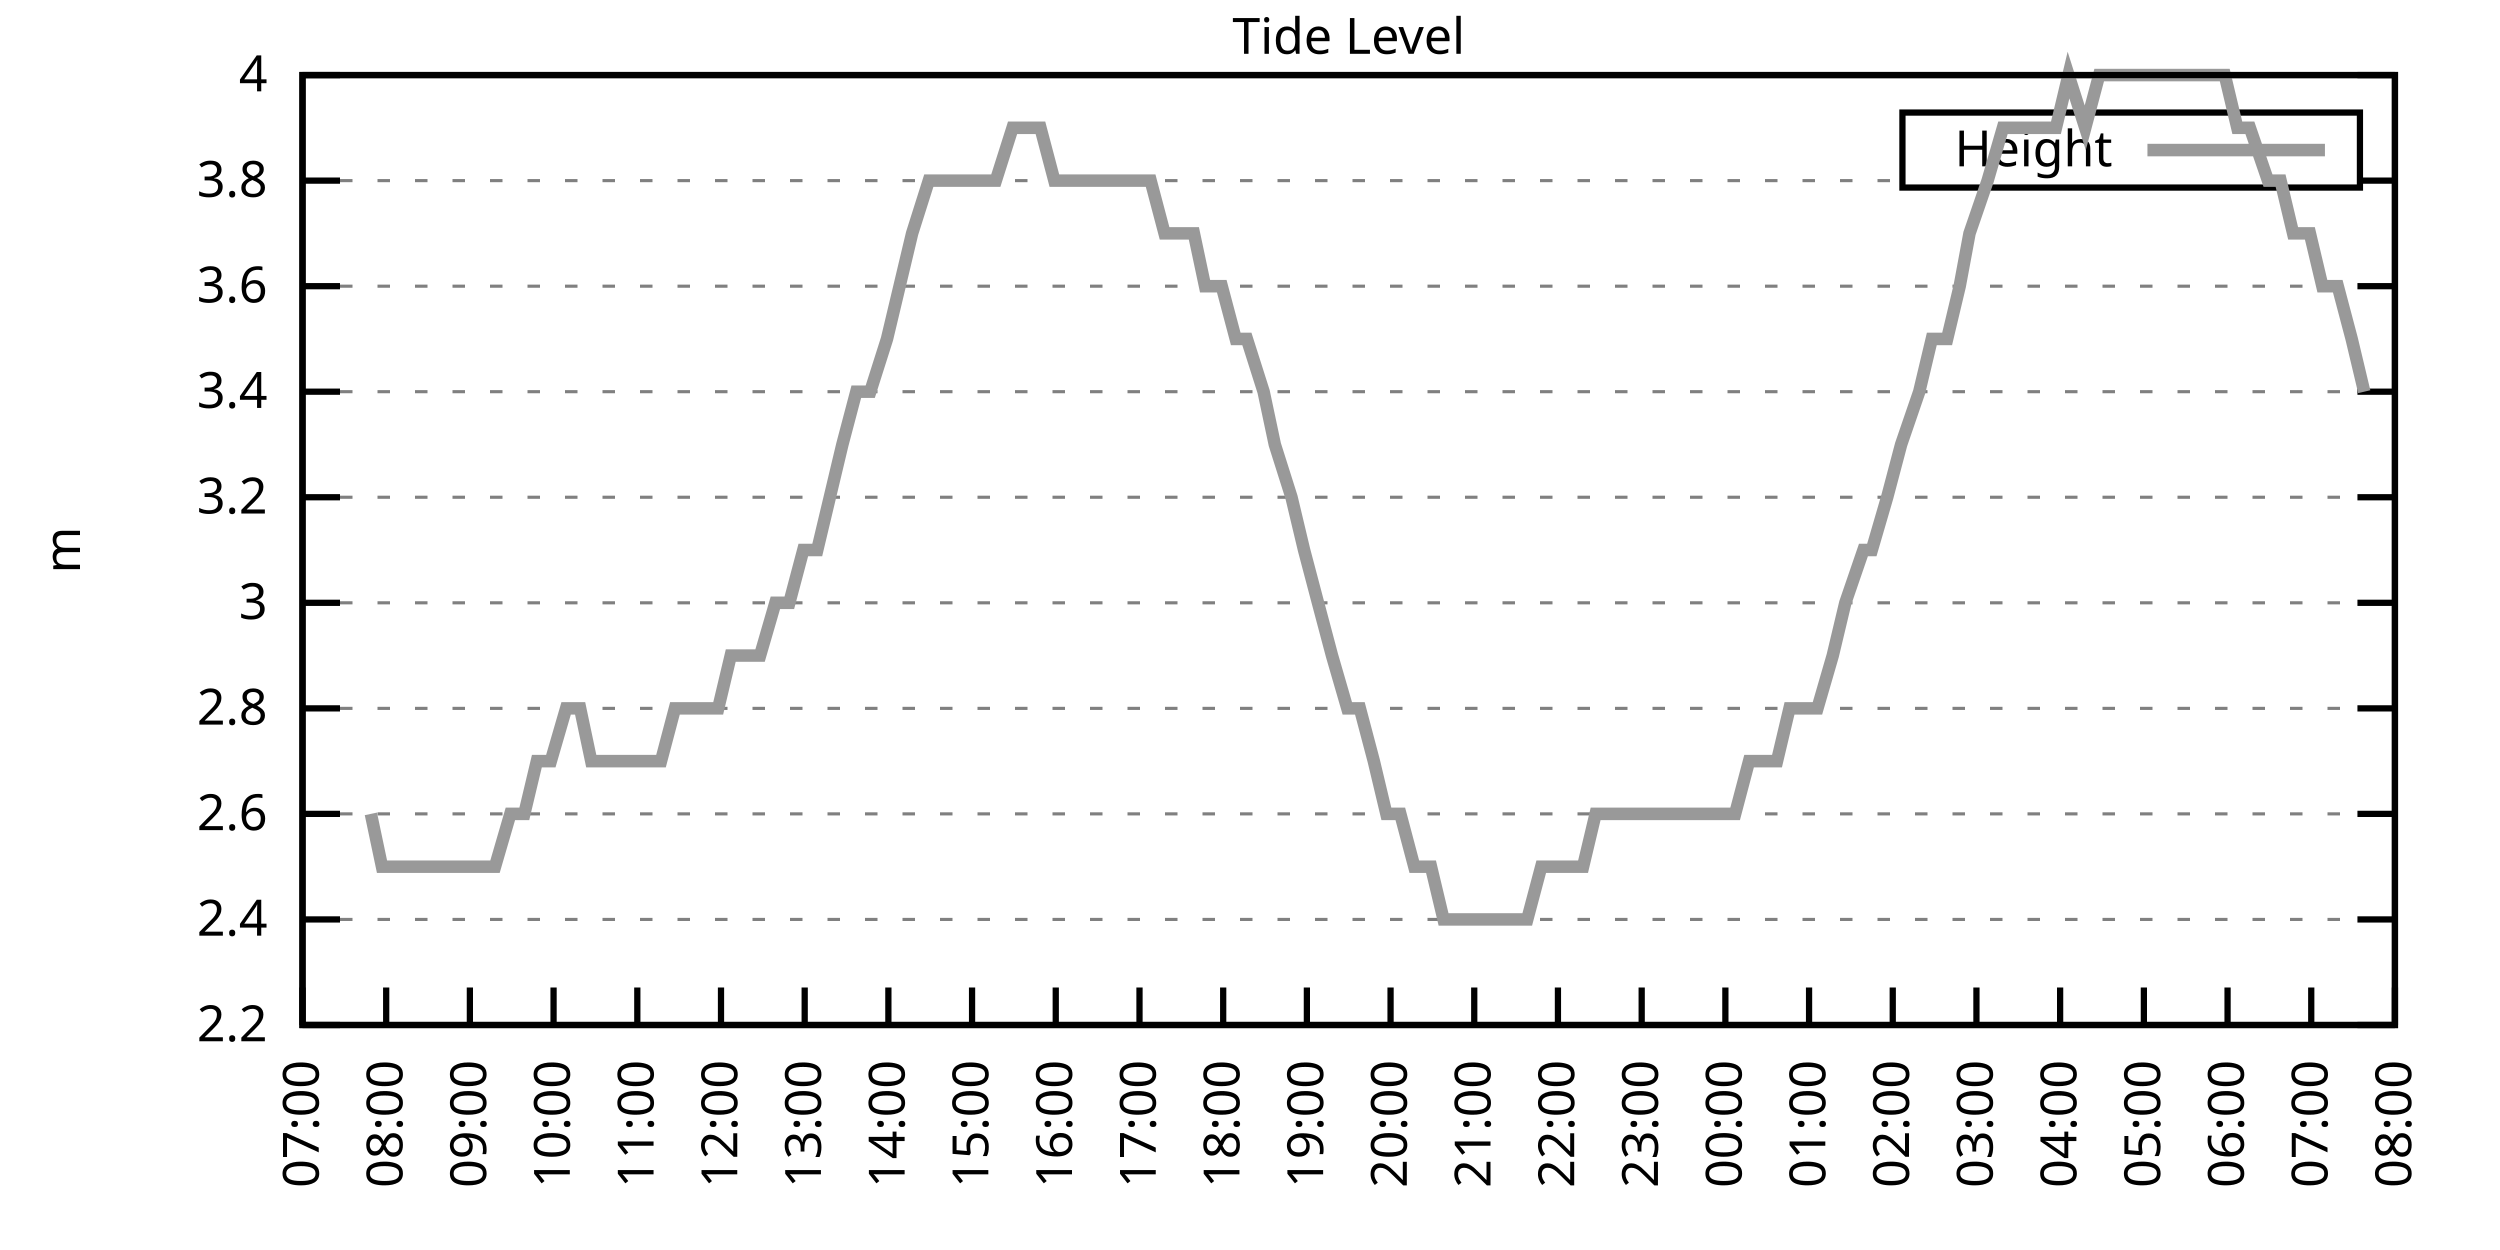
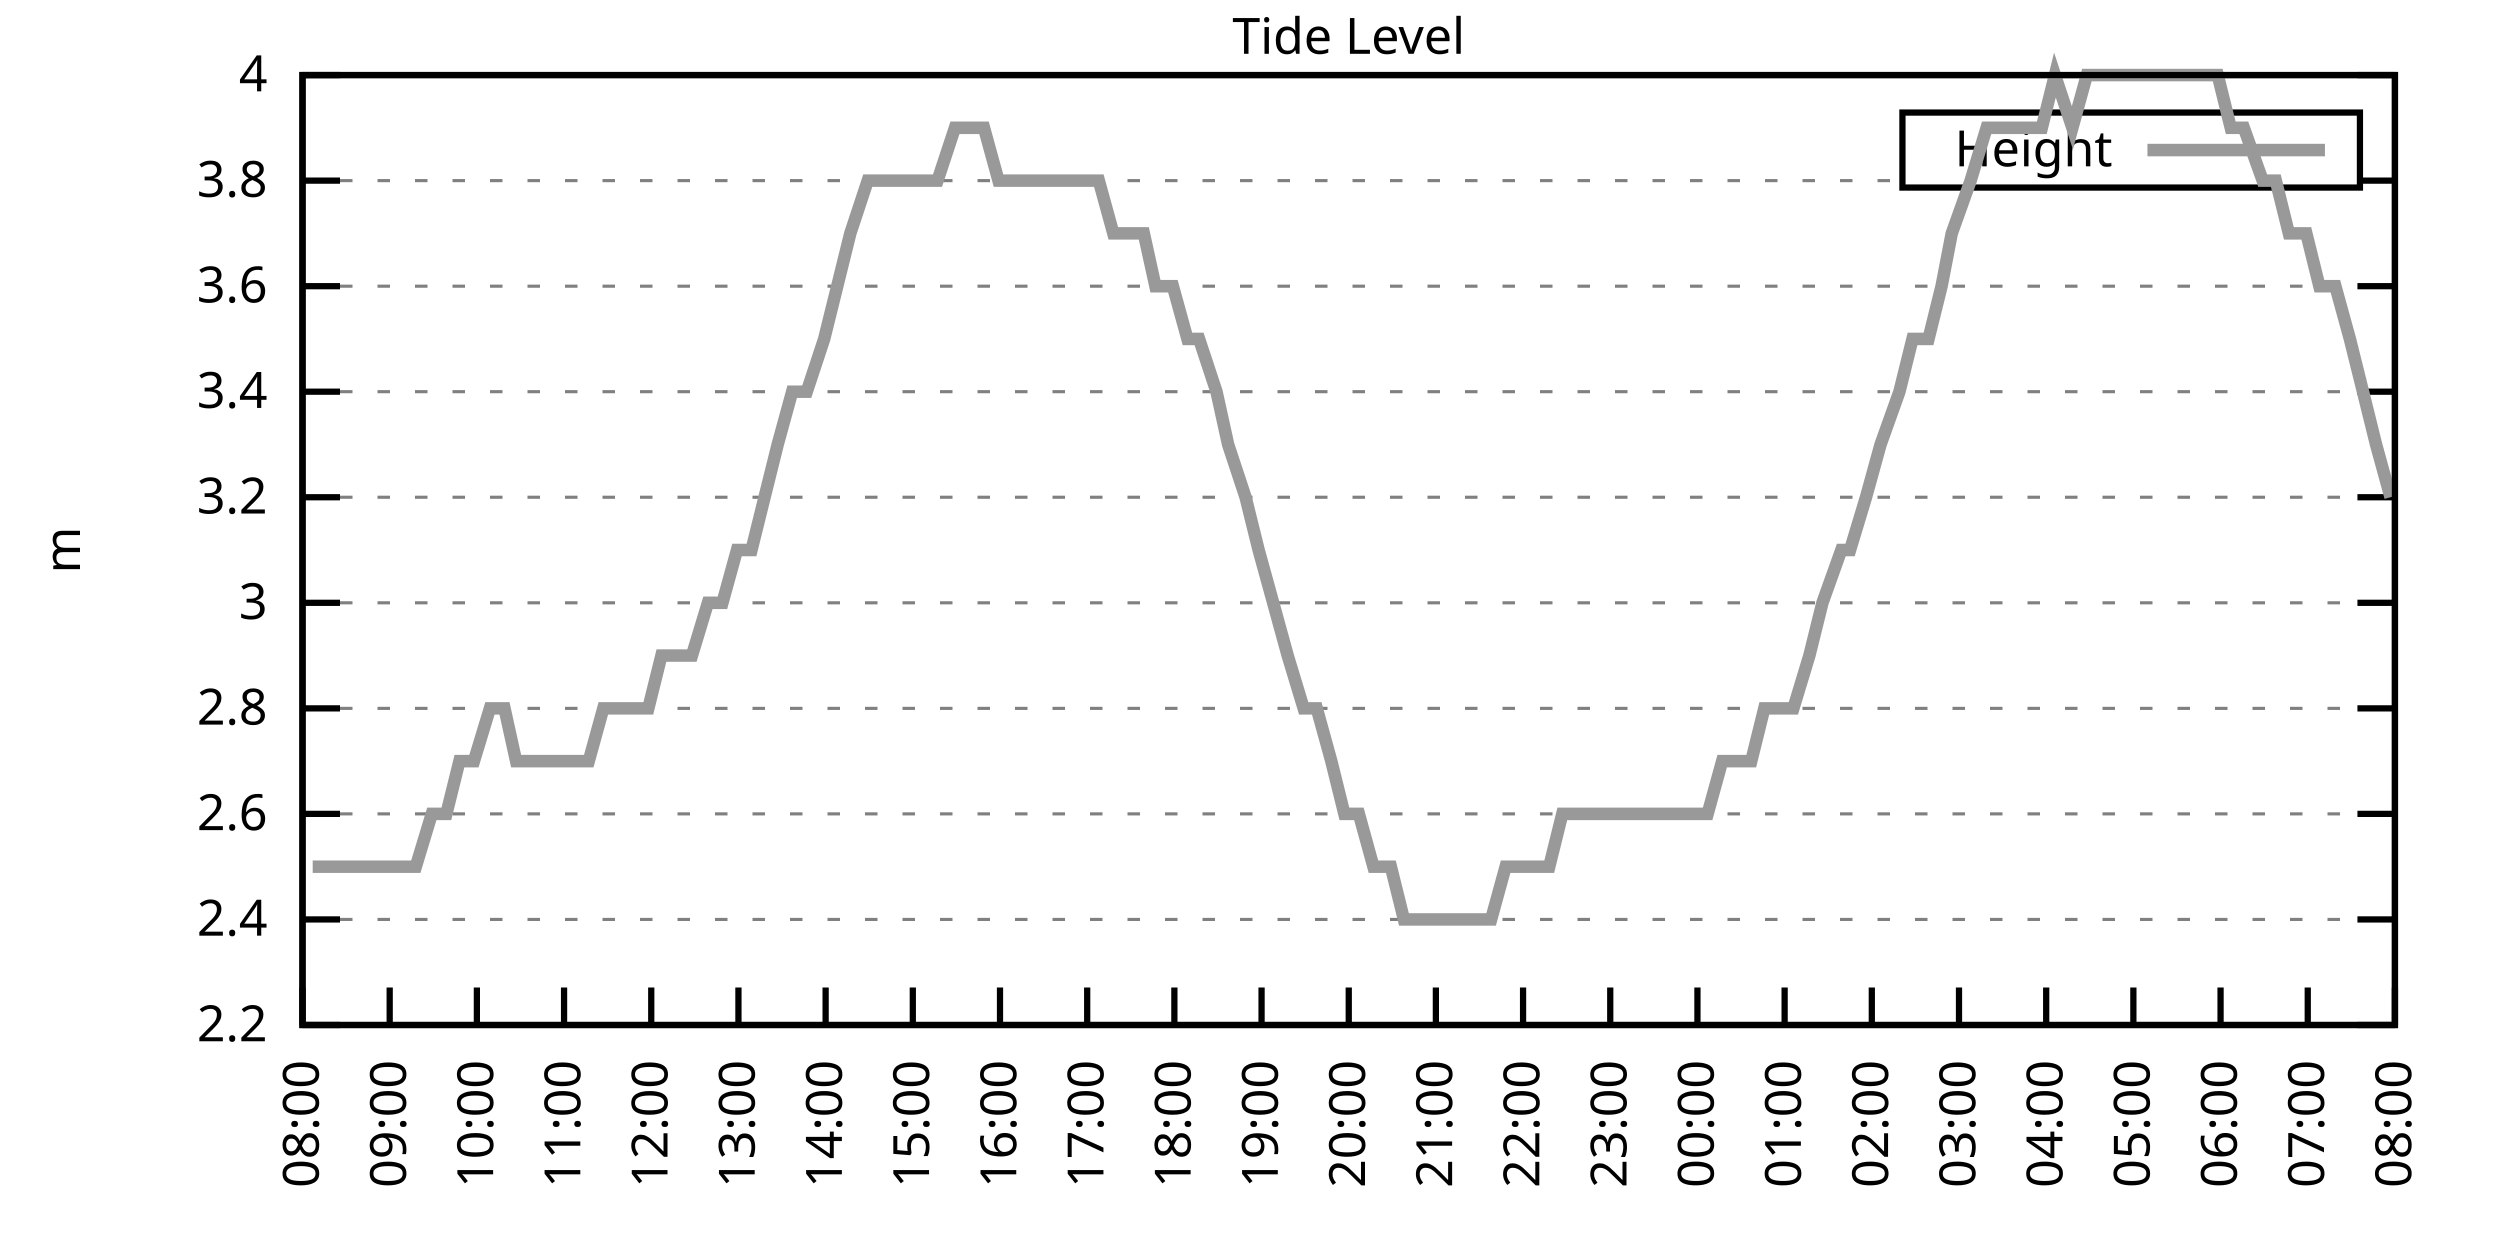
<svg xmlns="http://www.w3.org/2000/svg" xmlns:xlink="http://www.w3.org/1999/xlink" width="400" height="200" viewBox="0 0 400 200">
  <g id="gnuplot_canvas">
    <rect x="0" y="0" width="400" height="200" fill="none" />
    <defs>
      <circle id="gpDot" r="0.5" stroke-width="0.5" stroke="currentColor" />
      <path id="gpPt0" stroke-width="0.333" stroke="currentColor" d="M-1,0 h2 M0,-1 v2" />
      <path id="gpPt1" stroke-width="0.333" stroke="currentColor" d="M-1,-1 L1,1 M1,-1 L-1,1" />
      <path id="gpPt2" stroke-width="0.333" stroke="currentColor" d="M-1,0 L1,0 M0,-1 L0,1 M-1,-1 L1,1 M-1,1 L1,-1" />
      <rect id="gpPt3" stroke-width="0.333" stroke="currentColor" x="-1" y="-1" width="2" height="2" />
      <rect id="gpPt4" stroke-width="0.333" stroke="currentColor" fill="currentColor" x="-1" y="-1" width="2" height="2" />
      <circle id="gpPt5" stroke-width="0.333" stroke="currentColor" cx="0" cy="0" r="1" />
      <use xlink:href="#gpPt5" id="gpPt6" fill="currentColor" stroke="none" />
      <path id="gpPt7" stroke-width="0.333" stroke="currentColor" d="M0,-1.33 L-1.33,0.67 L1.33,0.67 z" />
      <use xlink:href="#gpPt7" id="gpPt8" fill="currentColor" stroke="none" />
      <use xlink:href="#gpPt7" id="gpPt9" stroke="currentColor" transform="rotate(180)" />
      <use xlink:href="#gpPt9" id="gpPt10" fill="currentColor" stroke="none" />
      <use xlink:href="#gpPt3" id="gpPt11" stroke="currentColor" transform="rotate(45)" />
      <use xlink:href="#gpPt11" id="gpPt12" fill="currentColor" stroke="none" />
      <path id="gpPt13" stroke-width="0.333" stroke="currentColor" d="M0,1.330 L1.265,0.411 L0.782,-1.067 L-0.782,-1.076 L-1.265,0.411 z" />
      <use xlink:href="#gpPt13" id="gpPt14" fill="currentColor" stroke="none" />
      <filter id="textbox" filterUnits="objectBoundingBox" x="0" y="0" height="1" width="1">
        <feFlood flood-color="white" flood-opacity="1" result="bgnd" />
        <feComposite in="SourceGraphic" in2="bgnd" operator="atop" />
      </filter>
      <filter id="greybox" filterUnits="objectBoundingBox" x="0" y="0" height="1" width="1">
        <feFlood flood-color="lightgrey" flood-opacity="1" result="grey" />
        <feComposite in="SourceGraphic" in2="grey" operator="atop" />
      </filter>
    </defs>
    <g fill="none" color="white" stroke="currentColor" stroke-width="1.00" stroke-linecap="butt" stroke-linejoin="miter">
</g>
    <g fill="none" color="black" stroke="currentColor" stroke-width="1.00" stroke-linecap="butt" stroke-linejoin="miter">
      <g stroke="none" shape-rendering="crispEdges">
        <polygon fill="rgb(255, 255, 255)" points="48.40,164.00 383.18,164.00 383.18,12.02 48.40,12.02 " />
      </g>
    </g>
    <g fill="none" color="black" stroke="currentColor" stroke-width="1.00" stroke-linecap="butt" stroke-linejoin="miter">
</g>
    <g fill="none" color="black" stroke="black" stroke-width="0.50" stroke-linecap="butt" stroke-linejoin="miter">
</g>
    <g fill="none" color="gray" stroke="currentColor" stroke-width="0.50" stroke-linecap="butt" stroke-linejoin="miter">
      <path stroke="gray" stroke-dasharray="2,4" class="gridline" d="M48.40,164.00 L383.19,164.00  " />
    </g>
    <g fill="none" color="gray" stroke="gray" stroke-width="1.00" stroke-linecap="butt" stroke-linejoin="miter">
</g>
    <g fill="none" color="black" stroke="currentColor" stroke-width="1.00" stroke-linecap="butt" stroke-linejoin="miter">
      <path stroke="black" d="M48.40,164.00 L54.40,164.00 M383.19,164.00 L377.19,164.00  " />
      <g transform="translate(42.80,166.60)" stroke="none" fill="black" font-family="Sans" font-size="8.00" text-anchor="end">
        <text>
          <tspan font-family="Sans"> 2.2</tspan>
        </text>
      </g>
    </g>
    <g fill="none" color="black" stroke="currentColor" stroke-width="1.00" stroke-linecap="butt" stroke-linejoin="miter">
</g>
    <g fill="none" color="black" stroke="black" stroke-width="0.50" stroke-linecap="butt" stroke-linejoin="miter">
</g>
    <g fill="none" color="gray" stroke="currentColor" stroke-width="0.50" stroke-linecap="butt" stroke-linejoin="miter">
      <path stroke="gray" stroke-dasharray="2,4" class="gridline" d="M48.40,147.11 L383.19,147.11  " />
    </g>
    <g fill="none" color="gray" stroke="gray" stroke-width="1.00" stroke-linecap="butt" stroke-linejoin="miter">
</g>
    <g fill="none" color="black" stroke="currentColor" stroke-width="1.00" stroke-linecap="butt" stroke-linejoin="miter">
      <path stroke="black" d="M48.40,147.11 L54.40,147.11 M383.19,147.11 L377.19,147.11  " />
      <g transform="translate(42.80,149.71)" stroke="none" fill="black" font-family="Sans" font-size="8.00" text-anchor="end">
        <text>
          <tspan font-family="Sans"> 2.4</tspan>
        </text>
      </g>
    </g>
    <g fill="none" color="black" stroke="currentColor" stroke-width="1.00" stroke-linecap="butt" stroke-linejoin="miter">
</g>
    <g fill="none" color="black" stroke="black" stroke-width="0.50" stroke-linecap="butt" stroke-linejoin="miter">
</g>
    <g fill="none" color="gray" stroke="currentColor" stroke-width="0.50" stroke-linecap="butt" stroke-linejoin="miter">
      <path stroke="gray" stroke-dasharray="2,4" class="gridline" d="M48.40,130.22 L383.19,130.22  " />
    </g>
    <g fill="none" color="gray" stroke="gray" stroke-width="1.00" stroke-linecap="butt" stroke-linejoin="miter">
</g>
    <g fill="none" color="black" stroke="currentColor" stroke-width="1.00" stroke-linecap="butt" stroke-linejoin="miter">
      <path stroke="black" d="M48.40,130.22 L54.40,130.22 M383.19,130.22 L377.19,130.22  " />
      <g transform="translate(42.80,132.82)" stroke="none" fill="black" font-family="Sans" font-size="8.00" text-anchor="end">
        <text>
          <tspan font-family="Sans"> 2.6</tspan>
        </text>
      </g>
    </g>
    <g fill="none" color="black" stroke="currentColor" stroke-width="1.00" stroke-linecap="butt" stroke-linejoin="miter">
</g>
    <g fill="none" color="black" stroke="black" stroke-width="0.50" stroke-linecap="butt" stroke-linejoin="miter">
</g>
    <g fill="none" color="gray" stroke="currentColor" stroke-width="0.50" stroke-linecap="butt" stroke-linejoin="miter">
      <path stroke="gray" stroke-dasharray="2,4" class="gridline" d="M48.40,113.34 L383.19,113.34  " />
    </g>
    <g fill="none" color="gray" stroke="gray" stroke-width="1.00" stroke-linecap="butt" stroke-linejoin="miter">
</g>
    <g fill="none" color="black" stroke="currentColor" stroke-width="1.00" stroke-linecap="butt" stroke-linejoin="miter">
      <path stroke="black" d="M48.40,113.34 L54.40,113.34 M383.19,113.34 L377.19,113.34  " />
      <g transform="translate(42.80,115.94)" stroke="none" fill="black" font-family="Sans" font-size="8.00" text-anchor="end">
        <text>
          <tspan font-family="Sans"> 2.8</tspan>
        </text>
      </g>
    </g>
    <g fill="none" color="black" stroke="currentColor" stroke-width="1.00" stroke-linecap="butt" stroke-linejoin="miter">
</g>
    <g fill="none" color="black" stroke="black" stroke-width="0.50" stroke-linecap="butt" stroke-linejoin="miter">
</g>
    <g fill="none" color="gray" stroke="currentColor" stroke-width="0.50" stroke-linecap="butt" stroke-linejoin="miter">
      <path stroke="gray" stroke-dasharray="2,4" class="gridline" d="M48.40,96.45 L383.19,96.45  " />
    </g>
    <g fill="none" color="gray" stroke="gray" stroke-width="1.00" stroke-linecap="butt" stroke-linejoin="miter">
</g>
    <g fill="none" color="black" stroke="currentColor" stroke-width="1.00" stroke-linecap="butt" stroke-linejoin="miter">
      <path stroke="black" d="M48.40,96.45 L54.40,96.45 M383.19,96.45 L377.19,96.45  " />
      <g transform="translate(42.80,99.05)" stroke="none" fill="black" font-family="Sans" font-size="8.00" text-anchor="end">
        <text>
          <tspan font-family="Sans"> 3</tspan>
        </text>
      </g>
    </g>
    <g fill="none" color="black" stroke="currentColor" stroke-width="1.00" stroke-linecap="butt" stroke-linejoin="miter">
</g>
    <g fill="none" color="black" stroke="black" stroke-width="0.50" stroke-linecap="butt" stroke-linejoin="miter">
</g>
    <g fill="none" color="gray" stroke="currentColor" stroke-width="0.50" stroke-linecap="butt" stroke-linejoin="miter">
      <path stroke="gray" stroke-dasharray="2,4" class="gridline" d="M48.40,79.56 L383.19,79.56  " />
    </g>
    <g fill="none" color="gray" stroke="gray" stroke-width="1.00" stroke-linecap="butt" stroke-linejoin="miter">
</g>
    <g fill="none" color="black" stroke="currentColor" stroke-width="1.00" stroke-linecap="butt" stroke-linejoin="miter">
      <path stroke="black" d="M48.40,79.56 L54.40,79.56 M383.19,79.56 L377.19,79.56  " />
      <g transform="translate(42.80,82.16)" stroke="none" fill="black" font-family="Sans" font-size="8.00" text-anchor="end">
        <text>
          <tspan font-family="Sans"> 3.2</tspan>
        </text>
      </g>
    </g>
    <g fill="none" color="black" stroke="currentColor" stroke-width="1.00" stroke-linecap="butt" stroke-linejoin="miter">
</g>
    <g fill="none" color="black" stroke="black" stroke-width="0.50" stroke-linecap="butt" stroke-linejoin="miter">
</g>
    <g fill="none" color="gray" stroke="currentColor" stroke-width="0.50" stroke-linecap="butt" stroke-linejoin="miter">
      <path stroke="gray" stroke-dasharray="2,4" class="gridline" d="M48.40,62.67 L383.19,62.67  " />
    </g>
    <g fill="none" color="gray" stroke="gray" stroke-width="1.00" stroke-linecap="butt" stroke-linejoin="miter">
</g>
    <g fill="none" color="black" stroke="currentColor" stroke-width="1.00" stroke-linecap="butt" stroke-linejoin="miter">
      <path stroke="black" d="M48.40,62.67 L54.40,62.67 M383.19,62.67 L377.19,62.67  " />
      <g transform="translate(42.80,65.27)" stroke="none" fill="black" font-family="Sans" font-size="8.00" text-anchor="end">
        <text>
          <tspan font-family="Sans"> 3.4</tspan>
        </text>
      </g>
    </g>
    <g fill="none" color="black" stroke="currentColor" stroke-width="1.00" stroke-linecap="butt" stroke-linejoin="miter">
</g>
    <g fill="none" color="black" stroke="black" stroke-width="0.50" stroke-linecap="butt" stroke-linejoin="miter">
</g>
    <g fill="none" color="gray" stroke="currentColor" stroke-width="0.50" stroke-linecap="butt" stroke-linejoin="miter">
      <path stroke="gray" stroke-dasharray="2,4" class="gridline" d="M48.40,45.79 L383.19,45.79  " />
    </g>
    <g fill="none" color="gray" stroke="gray" stroke-width="1.00" stroke-linecap="butt" stroke-linejoin="miter">
</g>
    <g fill="none" color="black" stroke="currentColor" stroke-width="1.00" stroke-linecap="butt" stroke-linejoin="miter">
      <path stroke="black" d="M48.40,45.79 L54.40,45.79 M383.19,45.79 L377.19,45.79  " />
      <g transform="translate(42.80,48.39)" stroke="none" fill="black" font-family="Sans" font-size="8.00" text-anchor="end">
        <text>
          <tspan font-family="Sans"> 3.6</tspan>
        </text>
      </g>
    </g>
    <g fill="none" color="black" stroke="currentColor" stroke-width="1.00" stroke-linecap="butt" stroke-linejoin="miter">
</g>
    <g fill="none" color="black" stroke="black" stroke-width="0.50" stroke-linecap="butt" stroke-linejoin="miter">
</g>
    <g fill="none" color="gray" stroke="currentColor" stroke-width="0.50" stroke-linecap="butt" stroke-linejoin="miter">
      <path stroke="gray" stroke-dasharray="2,4" class="gridline" d="M48.40,28.90 L304.39,28.90 M377.59,28.90 L383.19,28.90  " />
    </g>
    <g fill="none" color="gray" stroke="gray" stroke-width="1.00" stroke-linecap="butt" stroke-linejoin="miter">
</g>
    <g fill="none" color="black" stroke="currentColor" stroke-width="1.00" stroke-linecap="butt" stroke-linejoin="miter">
      <path stroke="black" d="M48.40,28.90 L54.40,28.90 M383.19,28.90 L377.19,28.90  " />
      <g transform="translate(42.80,31.50)" stroke="none" fill="black" font-family="Sans" font-size="8.00" text-anchor="end">
        <text>
          <tspan font-family="Sans"> 3.8</tspan>
        </text>
      </g>
    </g>
    <g fill="none" color="black" stroke="currentColor" stroke-width="1.00" stroke-linecap="butt" stroke-linejoin="miter">
</g>
    <g fill="none" color="black" stroke="black" stroke-width="0.50" stroke-linecap="butt" stroke-linejoin="miter">
</g>
    <g fill="none" color="gray" stroke="currentColor" stroke-width="0.50" stroke-linecap="butt" stroke-linejoin="miter">
      <path stroke="gray" stroke-dasharray="2,4" class="gridline" d="M48.40,12.01 L383.19,12.01  " />
    </g>
    <g fill="none" color="gray" stroke="gray" stroke-width="1.00" stroke-linecap="butt" stroke-linejoin="miter">
</g>
    <g fill="none" color="black" stroke="currentColor" stroke-width="1.00" stroke-linecap="butt" stroke-linejoin="miter">
      <path stroke="black" d="M48.40,12.01 L54.40,12.01 M383.19,12.01 L377.19,12.01  " />
      <g transform="translate(42.80,14.61)" stroke="none" fill="black" font-family="Sans" font-size="8.00" text-anchor="end">
        <text>
          <tspan font-family="Sans"> 4</tspan>
        </text>
      </g>
    </g>
    <g fill="none" color="black" stroke="currentColor" stroke-width="1.00" stroke-linecap="butt" stroke-linejoin="miter">
      <path stroke="black" d="M48.40,164.00 L48.40,158.00  " />
      <g transform="translate(51.00,169.60) rotate(270.00)" stroke="none" fill="black" font-family="Sans" font-size="8.00" text-anchor="end">
        <text>
-           <tspan font-family="Sans">07:00</tspan>
-         </text>
-       </g>
-     </g>
-     <g fill="none" color="black" stroke="currentColor" stroke-width="1.00" stroke-linecap="butt" stroke-linejoin="miter">
-       <path stroke="black" d="M61.79,164.00 L61.79,158.00  " />
-       <g transform="translate(64.39,169.60) rotate(270.00)" stroke="none" fill="black" font-family="Sans" font-size="8.00" text-anchor="end">
-         <text>
          <tspan font-family="Sans">08:00</tspan>
        </text>
      </g>
    </g>
    <g fill="none" color="black" stroke="currentColor" stroke-width="1.00" stroke-linecap="butt" stroke-linejoin="miter">
-       <path stroke="black" d="M75.18,164.00 L75.18,158.00  " />
-       <g transform="translate(77.78,169.60) rotate(270.00)" stroke="none" fill="black" font-family="Sans" font-size="8.00" text-anchor="end">
+       <path stroke="black" d="M62.35,164.00 L62.35,158.00  " />
+       <g transform="translate(64.95,169.60) rotate(270.00)" stroke="none" fill="black" font-family="Sans" font-size="8.00" text-anchor="end">
        <text>
          <tspan font-family="Sans">09:00</tspan>
        </text>
      </g>
    </g>
    <g fill="none" color="black" stroke="currentColor" stroke-width="1.00" stroke-linecap="butt" stroke-linejoin="miter">
-       <path stroke="black" d="M88.57,164.00 L88.57,158.00  " />
-       <g transform="translate(91.17,169.60) rotate(270.00)" stroke="none" fill="black" font-family="Sans" font-size="8.00" text-anchor="end">
+       <path stroke="black" d="M76.30,164.00 L76.30,158.00  " />
+       <g transform="translate(78.90,169.60) rotate(270.00)" stroke="none" fill="black" font-family="Sans" font-size="8.00" text-anchor="end">
        <text>
          <tspan font-family="Sans">10:00</tspan>
        </text>
      </g>
    </g>
    <g fill="none" color="black" stroke="currentColor" stroke-width="1.00" stroke-linecap="butt" stroke-linejoin="miter">
-       <path stroke="black" d="M101.97,164.00 L101.97,158.00  " />
-       <g transform="translate(104.57,169.60) rotate(270.00)" stroke="none" fill="black" font-family="Sans" font-size="8.00" text-anchor="end">
+       <path stroke="black" d="M90.25,164.00 L90.25,158.00  " />
+       <g transform="translate(92.85,169.60) rotate(270.00)" stroke="none" fill="black" font-family="Sans" font-size="8.00" text-anchor="end">
        <text>
          <tspan font-family="Sans">11:00</tspan>
        </text>
      </g>
    </g>
    <g fill="none" color="black" stroke="currentColor" stroke-width="1.00" stroke-linecap="butt" stroke-linejoin="miter">
-       <path stroke="black" d="M115.36,164.00 L115.36,158.00  " />
-       <g transform="translate(117.96,169.60) rotate(270.00)" stroke="none" fill="black" font-family="Sans" font-size="8.00" text-anchor="end">
+       <path stroke="black" d="M104.20,164.00 L104.20,158.00  " />
+       <g transform="translate(106.80,169.60) rotate(270.00)" stroke="none" fill="black" font-family="Sans" font-size="8.00" text-anchor="end">
        <text>
          <tspan font-family="Sans">12:00</tspan>
        </text>
      </g>
    </g>
    <g fill="none" color="black" stroke="currentColor" stroke-width="1.00" stroke-linecap="butt" stroke-linejoin="miter">
-       <path stroke="black" d="M128.75,164.00 L128.75,158.00  " />
-       <g transform="translate(131.35,169.60) rotate(270.00)" stroke="none" fill="black" font-family="Sans" font-size="8.00" text-anchor="end">
+       <path stroke="black" d="M118.15,164.00 L118.15,158.00  " />
+       <g transform="translate(120.75,169.60) rotate(270.00)" stroke="none" fill="black" font-family="Sans" font-size="8.00" text-anchor="end">
        <text>
          <tspan font-family="Sans">13:00</tspan>
        </text>
      </g>
    </g>
    <g fill="none" color="black" stroke="currentColor" stroke-width="1.00" stroke-linecap="butt" stroke-linejoin="miter">
-       <path stroke="black" d="M142.14,164.00 L142.14,158.00  " />
-       <g transform="translate(144.74,169.60) rotate(270.00)" stroke="none" fill="black" font-family="Sans" font-size="8.00" text-anchor="end">
+       <path stroke="black" d="M132.10,164.00 L132.10,158.00  " />
+       <g transform="translate(134.70,169.60) rotate(270.00)" stroke="none" fill="black" font-family="Sans" font-size="8.00" text-anchor="end">
        <text>
          <tspan font-family="Sans">14:00</tspan>
        </text>
      </g>
    </g>
    <g fill="none" color="black" stroke="currentColor" stroke-width="1.00" stroke-linecap="butt" stroke-linejoin="miter">
-       <path stroke="black" d="M155.53,164.00 L155.53,158.00  " />
-       <g transform="translate(158.13,169.60) rotate(270.00)" stroke="none" fill="black" font-family="Sans" font-size="8.00" text-anchor="end">
+       <path stroke="black" d="M146.05,164.00 L146.05,158.00  " />
+       <g transform="translate(148.65,169.60) rotate(270.00)" stroke="none" fill="black" font-family="Sans" font-size="8.00" text-anchor="end">
        <text>
          <tspan font-family="Sans">15:00</tspan>
        </text>
      </g>
    </g>
    <g fill="none" color="black" stroke="currentColor" stroke-width="1.00" stroke-linecap="butt" stroke-linejoin="miter">
-       <path stroke="black" d="M168.92,164.00 L168.92,158.00  " />
-       <g transform="translate(171.52,169.60) rotate(270.00)" stroke="none" fill="black" font-family="Sans" font-size="8.00" text-anchor="end">
+       <path stroke="black" d="M160.00,164.00 L160.00,158.00  " />
+       <g transform="translate(162.60,169.60) rotate(270.00)" stroke="none" fill="black" font-family="Sans" font-size="8.00" text-anchor="end">
        <text>
          <tspan font-family="Sans">16:00</tspan>
        </text>
      </g>
    </g>
    <g fill="none" color="black" stroke="currentColor" stroke-width="1.00" stroke-linecap="butt" stroke-linejoin="miter">
-       <path stroke="black" d="M182.32,164.00 L182.32,158.00  " />
-       <g transform="translate(184.92,169.60) rotate(270.00)" stroke="none" fill="black" font-family="Sans" font-size="8.00" text-anchor="end">
+       <path stroke="black" d="M173.95,164.00 L173.95,158.00  " />
+       <g transform="translate(176.55,169.60) rotate(270.00)" stroke="none" fill="black" font-family="Sans" font-size="8.00" text-anchor="end">
        <text>
          <tspan font-family="Sans">17:00</tspan>
        </text>
      </g>
    </g>
    <g fill="none" color="black" stroke="currentColor" stroke-width="1.00" stroke-linecap="butt" stroke-linejoin="miter">
-       <path stroke="black" d="M195.71,164.00 L195.71,158.00  " />
-       <g transform="translate(198.31,169.60) rotate(270.00)" stroke="none" fill="black" font-family="Sans" font-size="8.00" text-anchor="end">
+       <path stroke="black" d="M187.90,164.00 L187.90,158.00  " />
+       <g transform="translate(190.50,169.60) rotate(270.00)" stroke="none" fill="black" font-family="Sans" font-size="8.00" text-anchor="end">
        <text>
          <tspan font-family="Sans">18:00</tspan>
        </text>
      </g>
    </g>
    <g fill="none" color="black" stroke="currentColor" stroke-width="1.00" stroke-linecap="butt" stroke-linejoin="miter">
-       <path stroke="black" d="M209.10,164.00 L209.10,158.00  " />
-       <g transform="translate(211.70,169.60) rotate(270.00)" stroke="none" fill="black" font-family="Sans" font-size="8.00" text-anchor="end">
+       <path stroke="black" d="M201.85,164.00 L201.85,158.00  " />
+       <g transform="translate(204.45,169.60) rotate(270.00)" stroke="none" fill="black" font-family="Sans" font-size="8.00" text-anchor="end">
        <text>
          <tspan font-family="Sans">19:00</tspan>
        </text>
      </g>
    </g>
    <g fill="none" color="black" stroke="currentColor" stroke-width="1.00" stroke-linecap="butt" stroke-linejoin="miter">
-       <path stroke="black" d="M222.49,164.00 L222.49,158.00  " />
-       <g transform="translate(225.09,169.60) rotate(270.00)" stroke="none" fill="black" font-family="Sans" font-size="8.00" text-anchor="end">
+       <path stroke="black" d="M215.80,164.00 L215.80,158.00  " />
+       <g transform="translate(218.40,169.60) rotate(270.00)" stroke="none" fill="black" font-family="Sans" font-size="8.00" text-anchor="end">
        <text>
          <tspan font-family="Sans">20:00</tspan>
        </text>
      </g>
    </g>
    <g fill="none" color="black" stroke="currentColor" stroke-width="1.00" stroke-linecap="butt" stroke-linejoin="miter">
-       <path stroke="black" d="M235.88,164.00 L235.88,158.00  " />
-       <g transform="translate(238.48,169.60) rotate(270.00)" stroke="none" fill="black" font-family="Sans" font-size="8.00" text-anchor="end">
+       <path stroke="black" d="M229.74,164.00 L229.74,158.00  " />
+       <g transform="translate(232.34,169.60) rotate(270.00)" stroke="none" fill="black" font-family="Sans" font-size="8.00" text-anchor="end">
        <text>
          <tspan font-family="Sans">21:00</tspan>
        </text>
      </g>
    </g>
    <g fill="none" color="black" stroke="currentColor" stroke-width="1.00" stroke-linecap="butt" stroke-linejoin="miter">
-       <path stroke="black" d="M249.27,164.00 L249.27,158.00  " />
-       <g transform="translate(251.87,169.60) rotate(270.00)" stroke="none" fill="black" font-family="Sans" font-size="8.00" text-anchor="end">
+       <path stroke="black" d="M243.69,164.00 L243.69,158.00  " />
+       <g transform="translate(246.29,169.60) rotate(270.00)" stroke="none" fill="black" font-family="Sans" font-size="8.00" text-anchor="end">
        <text>
          <tspan font-family="Sans">22:00</tspan>
        </text>
      </g>
    </g>
    <g fill="none" color="black" stroke="currentColor" stroke-width="1.00" stroke-linecap="butt" stroke-linejoin="miter">
-       <path stroke="black" d="M262.67,164.00 L262.67,158.00  " />
-       <g transform="translate(265.27,169.60) rotate(270.00)" stroke="none" fill="black" font-family="Sans" font-size="8.00" text-anchor="end">
+       <path stroke="black" d="M257.64,164.00 L257.64,158.00  " />
+       <g transform="translate(260.24,169.60) rotate(270.00)" stroke="none" fill="black" font-family="Sans" font-size="8.00" text-anchor="end">
        <text>
          <tspan font-family="Sans">23:00</tspan>
        </text>
      </g>
    </g>
    <g fill="none" color="black" stroke="currentColor" stroke-width="1.00" stroke-linecap="butt" stroke-linejoin="miter">
-       <path stroke="black" d="M276.06,164.00 L276.06,158.00  " />
-       <g transform="translate(278.66,169.60) rotate(270.00)" stroke="none" fill="black" font-family="Sans" font-size="8.00" text-anchor="end">
+       <path stroke="black" d="M271.59,164.00 L271.59,158.00  " />
+       <g transform="translate(274.19,169.60) rotate(270.00)" stroke="none" fill="black" font-family="Sans" font-size="8.00" text-anchor="end">
        <text>
          <tspan font-family="Sans">00:00</tspan>
        </text>
      </g>
    </g>
    <g fill="none" color="black" stroke="currentColor" stroke-width="1.00" stroke-linecap="butt" stroke-linejoin="miter">
-       <path stroke="black" d="M289.45,164.00 L289.45,158.00  " />
-       <g transform="translate(292.05,169.60) rotate(270.00)" stroke="none" fill="black" font-family="Sans" font-size="8.00" text-anchor="end">
+       <path stroke="black" d="M285.54,164.00 L285.54,158.00  " />
+       <g transform="translate(288.14,169.60) rotate(270.00)" stroke="none" fill="black" font-family="Sans" font-size="8.00" text-anchor="end">
        <text>
          <tspan font-family="Sans">01:00</tspan>
        </text>
      </g>
    </g>
    <g fill="none" color="black" stroke="currentColor" stroke-width="1.00" stroke-linecap="butt" stroke-linejoin="miter">
-       <path stroke="black" d="M302.84,164.00 L302.84,158.00  " />
-       <g transform="translate(305.44,169.60) rotate(270.00)" stroke="none" fill="black" font-family="Sans" font-size="8.00" text-anchor="end">
+       <path stroke="black" d="M299.49,164.00 L299.49,158.00  " />
+       <g transform="translate(302.09,169.60) rotate(270.00)" stroke="none" fill="black" font-family="Sans" font-size="8.00" text-anchor="end">
        <text>
          <tspan font-family="Sans">02:00</tspan>
        </text>
      </g>
    </g>
    <g fill="none" color="black" stroke="currentColor" stroke-width="1.00" stroke-linecap="butt" stroke-linejoin="miter">
-       <path stroke="black" d="M316.23,164.00 L316.23,158.00  " />
-       <g transform="translate(318.83,169.60) rotate(270.00)" stroke="none" fill="black" font-family="Sans" font-size="8.00" text-anchor="end">
+       <path stroke="black" d="M313.44,164.00 L313.44,158.00  " />
+       <g transform="translate(316.04,169.60) rotate(270.00)" stroke="none" fill="black" font-family="Sans" font-size="8.00" text-anchor="end">
        <text>
          <tspan font-family="Sans">03:00</tspan>
        </text>
      </g>
    </g>
    <g fill="none" color="black" stroke="currentColor" stroke-width="1.00" stroke-linecap="butt" stroke-linejoin="miter">
-       <path stroke="black" d="M329.62,164.00 L329.62,158.00  " />
-       <g transform="translate(332.22,169.60) rotate(270.00)" stroke="none" fill="black" font-family="Sans" font-size="8.00" text-anchor="end">
+       <path stroke="black" d="M327.39,164.00 L327.39,158.00  " />
+       <g transform="translate(329.99,169.60) rotate(270.00)" stroke="none" fill="black" font-family="Sans" font-size="8.00" text-anchor="end">
        <text>
          <tspan font-family="Sans">04:00</tspan>
        </text>
      </g>
    </g>
    <g fill="none" color="black" stroke="currentColor" stroke-width="1.00" stroke-linecap="butt" stroke-linejoin="miter">
-       <path stroke="black" d="M343.02,164.00 L343.02,158.00  " />
-       <g transform="translate(345.62,169.60) rotate(270.00)" stroke="none" fill="black" font-family="Sans" font-size="8.00" text-anchor="end">
+       <path stroke="black" d="M341.34,164.00 L341.34,158.00  " />
+       <g transform="translate(343.94,169.60) rotate(270.00)" stroke="none" fill="black" font-family="Sans" font-size="8.00" text-anchor="end">
        <text>
          <tspan font-family="Sans">05:00</tspan>
        </text>
      </g>
    </g>
    <g fill="none" color="black" stroke="currentColor" stroke-width="1.00" stroke-linecap="butt" stroke-linejoin="miter">
-       <path stroke="black" d="M356.41,164.00 L356.41,158.00  " />
-       <g transform="translate(359.01,169.60) rotate(270.00)" stroke="none" fill="black" font-family="Sans" font-size="8.00" text-anchor="end">
+       <path stroke="black" d="M355.29,164.00 L355.29,158.00  " />
+       <g transform="translate(357.89,169.60) rotate(270.00)" stroke="none" fill="black" font-family="Sans" font-size="8.00" text-anchor="end">
        <text>
          <tspan font-family="Sans">06:00</tspan>
        </text>
      </g>
    </g>
    <g fill="none" color="black" stroke="currentColor" stroke-width="1.00" stroke-linecap="butt" stroke-linejoin="miter">
-       <path stroke="black" d="M369.80,164.00 L369.80,158.00  " />
-       <g transform="translate(372.40,169.60) rotate(270.00)" stroke="none" fill="black" font-family="Sans" font-size="8.00" text-anchor="end">
+       <path stroke="black" d="M369.24,164.00 L369.24,158.00  " />
+       <g transform="translate(371.84,169.60) rotate(270.00)" stroke="none" fill="black" font-family="Sans" font-size="8.00" text-anchor="end">
        <text>
          <tspan font-family="Sans">07:00</tspan>
        </text>
      </g>
    </g>
    <g fill="none" color="black" stroke="currentColor" stroke-width="1.00" stroke-linecap="butt" stroke-linejoin="miter">
      <path stroke="black" d="M383.19,164.00 L383.19,158.00  " />
      <g transform="translate(385.79,169.60) rotate(270.00)" stroke="none" fill="black" font-family="Sans" font-size="8.00" text-anchor="end">
        <text>
          <tspan font-family="Sans">08:00</tspan>
        </text>
      </g>
    </g>
    <g fill="none" color="black" stroke="currentColor" stroke-width="1.00" stroke-linecap="butt" stroke-linejoin="miter">
</g>
    <g fill="none" color="black" stroke="currentColor" stroke-width="1.00" stroke-linecap="butt" stroke-linejoin="miter">
      <path stroke="black" d="M48.40,12.01 L48.40,164.00 L383.19,164.00 L383.19,12.01 L48.40,12.01 Z  " />
    </g>
    <g fill="none" color="black" stroke="currentColor" stroke-width="1.00" stroke-linecap="butt" stroke-linejoin="miter">
</g>
    <g fill="none" color="black" stroke="currentColor" stroke-width="1.00" stroke-linecap="butt" stroke-linejoin="miter">
      <path stroke="black" d="M304.39,30.01 L304.39,18.01 L377.59,18.01 L377.59,30.01 L304.39,30.01 Z  " />
    </g>
    <g id="Tide_level_plot_1">
      <g fill="none" color="white" stroke="black" stroke-width="2.00" stroke-linecap="butt" stroke-linejoin="miter">
</g>
      <g fill="none" color="black" stroke="currentColor" stroke-width="2.00" stroke-linecap="butt" stroke-linejoin="miter">
        <g transform="translate(337.99,26.61)" stroke="none" fill="black" font-family="Sans" font-size="8.00" text-anchor="end">
          <text>
            <tspan font-family="Sans">Height</tspan>
          </text>
        </g>
      </g>
      <g fill="none" color="black" stroke="currentColor" stroke-width="2.00" stroke-linecap="butt" stroke-linejoin="miter">
-         <path stroke="rgb(153, 153, 153)" d="M343.59,24.01 L371.99,24.01 M59.34,130.22 L61.12,138.67 L63.35,138.67 L65.59,138.67 L68.26,138.67 L70.27,138.67   L72.50,138.67 L74.51,138.67 L76.97,138.67 L79.20,138.67 L81.66,130.22 L83.89,130.22 L85.90,121.78 L88.13,121.78   L90.58,113.34 L92.82,113.34 L94.60,121.78 L97.28,121.78 L99.51,121.78 L101.74,121.78 L103.98,121.78 L105.76,121.78   L107.99,113.34 L110.67,113.34 L112.46,113.34 L114.91,113.34 L116.92,104.89 L119.38,104.89 L121.61,104.89 L124.06,96.45   L126.29,96.45 L128.53,88.00 L130.76,88.00 L132.77,79.56 L134.78,71.12 L137.01,62.67 L139.24,62.67 L141.92,54.23   L143.93,45.79 L145.94,37.34 L148.61,28.90 L150.85,28.90 L152.85,28.90 L155.31,28.90 L157.32,28.90 L159.33,28.90   L162.01,20.45 L164.01,20.45 L166.47,20.45 L168.70,28.90 L170.49,28.90 L173.17,28.90 L174.95,28.90 L177.63,28.90   L179.86,28.90 L182.09,28.90 L184.10,28.90 L186.33,37.34 L188.57,37.34 L191.02,37.34 L192.81,45.79 L195.48,45.79   L197.72,54.23 L199.50,54.23 L202.18,62.67 L203.97,71.12 L206.64,79.56 L208.65,88.00 L210.88,96.45 L213.12,104.89   L215.57,113.34 L217.58,113.34 L219.81,121.78 L221.82,130.22 L224.05,130.22 L226.29,138.67 L228.96,138.67 L230.97,147.11   L233.20,147.11 L235.66,147.11 L237.67,147.11 L239.90,147.11 L241.91,147.11 L244.36,147.11 L246.60,138.67 L249.05,138.67   L251.28,138.67 L253.29,138.67 L255.30,130.22 L257.98,130.22 L259.99,130.22 L262.22,130.22 L264.23,130.22 L266.91,130.22   L269.14,130.22 L271.15,130.22 L273.38,130.22 L275.39,130.22 L277.62,130.22 L279.85,121.78 L281.86,121.78 L284.32,121.78   L286.32,113.34 L288.56,113.34 L290.79,113.34 L293.24,104.89 L295.25,96.45 L298.15,88.00 L299.49,88.00 L301.95,79.56   L304.18,71.12 L307.08,62.67 L309.09,54.23 L311.54,54.23 L313.55,45.79 L315.12,37.34 L318.02,28.90 L320.47,20.45   L322.26,20.45 L324.49,20.45 L326.95,20.45 L328.95,20.45 L330.96,12.01 L333.64,20.45 L335.87,12.01 L337.88,12.01   L340.56,12.01 L342.79,12.01 L344.80,12.01 L347.26,12.01 L349.49,12.01 L351.50,12.01 L353.95,12.01 L355.96,12.01   L357.97,20.45 L359.98,20.45 L362.88,28.90 L364.89,28.90 L366.90,37.34 L369.58,37.34 L371.58,45.79 L374.04,45.79   L376.27,54.23 L378.28,62.67  " />
+         <path stroke="rgb(153, 153, 153)" d="M343.59,24.01 L371.99,24.01 M50.03,138.67 L52.35,138.67 L55.14,138.67 L57.23,138.67 L59.56,138.67 L61.65,138.67   L64.21,138.67 L66.53,138.67 L69.09,130.22 L71.42,130.22 L73.51,121.78 L75.83,121.78 L78.39,113.34 L80.72,113.34   L82.58,121.78 L85.37,121.78 L87.69,121.78 L90.02,121.78 L92.34,121.78 L94.20,121.78 L96.53,113.34 L99.32,113.34   L101.18,113.34 L103.73,113.34 L105.83,104.89 L108.38,104.89 L110.71,104.89 L113.27,96.45 L115.59,96.45 L117.92,88.00   L120.24,88.00 L122.33,79.56 L124.43,71.12 L126.75,62.67 L129.08,62.67 L131.87,54.23 L133.96,45.79 L136.05,37.34   L138.84,28.90 L141.16,28.90 L143.26,28.90 L145.81,28.90 L147.91,28.90 L150.00,28.90 L152.79,20.45 L154.88,20.45   L157.44,20.45 L159.76,28.90 L161.62,28.90 L164.41,28.90 L166.27,28.90 L169.06,28.90 L171.39,28.90 L173.71,28.90   L175.81,28.90 L178.13,37.34 L180.46,37.34 L183.01,37.34 L184.87,45.79 L187.66,45.79 L189.99,54.23 L191.85,54.23   L194.64,62.67 L196.50,71.12 L199.29,79.56 L201.38,88.00 L203.71,96.45 L206.03,104.89 L208.59,113.34 L210.68,113.34   L213.01,121.78 L215.10,130.22 L217.42,130.22 L219.75,138.67 L222.54,138.67 L224.63,147.11 L226.95,147.11 L229.51,147.11   L231.60,147.11 L233.93,147.11 L236.02,147.11 L238.58,147.11 L240.90,138.67 L243.46,138.67 L245.79,138.67 L247.88,138.67   L249.97,130.22 L252.76,130.22 L254.85,130.22 L257.18,130.22 L259.27,130.22 L262.06,130.22 L264.39,130.22 L266.48,130.22   L268.80,130.22 L270.90,130.22 L273.22,130.22 L275.55,121.78 L277.64,121.78 L280.20,121.78 L282.29,113.34 L284.61,113.34   L286.94,113.34 L289.50,104.89 L291.59,96.45 L294.61,88.00 L296.01,88.00 L298.56,79.56 L300.89,71.12 L303.91,62.67   L306.00,54.23 L308.56,54.23 L310.65,45.79 L312.28,37.34 L315.30,28.90 L317.86,20.45 L319.72,20.45 L322.04,20.45   L324.60,20.45 L326.69,20.45 L328.79,12.01 L331.58,20.45 L333.90,12.01 L335.99,12.01 L338.78,12.01 L341.11,12.01   L343.20,12.01 L345.76,12.01 L348.08,12.01 L350.18,12.01 L352.73,12.01 L354.83,12.01 L356.92,20.45 L359.01,20.45   L362.03,28.90 L364.13,28.90 L366.22,37.34 L369.01,37.34 L371.10,45.79 L373.66,45.79 L375.98,54.23 L378.08,62.67   L380.17,71.12 L382.49,79.56  " />
      </g>
    </g>
    <g fill="none" color="black" stroke="currentColor" stroke-width="2.00" stroke-linecap="butt" stroke-linejoin="miter">
</g>
    <g fill="none" color="black" stroke="black" stroke-width="1.00" stroke-linecap="butt" stroke-linejoin="miter">
</g>
    <g fill="none" color="black" stroke="currentColor" stroke-width="1.00" stroke-linecap="butt" stroke-linejoin="miter">
      <path stroke="black" d="M48.40,12.01 L48.40,164.00 L383.19,164.00 L383.19,12.01 L48.40,12.01 Z  " />
      <g transform="translate(12.80,88.01) rotate(270.00)" stroke="none" fill="black" font-family="Sans" font-size="8.00" text-anchor="middle">
        <text>
          <tspan font-family="Sans">m</tspan>
        </text>
      </g>
    </g>
    <g fill="none" color="black" stroke="currentColor" stroke-width="1.00" stroke-linecap="butt" stroke-linejoin="miter">
</g>
    <g fill="none" color="black" stroke="currentColor" stroke-width="1.00" stroke-linecap="butt" stroke-linejoin="miter">
      <g transform="translate(215.79,8.61)" stroke="none" fill="black" font-family="Sans" font-size="8.00" text-anchor="middle">
        <text>
          <tspan font-family="Sans">Tide Level</tspan>
        </text>
      </g>
    </g>
    <g fill="none" color="black" stroke="currentColor" stroke-width="1.00" stroke-linecap="butt" stroke-linejoin="miter">
</g>
  </g>
</svg>
